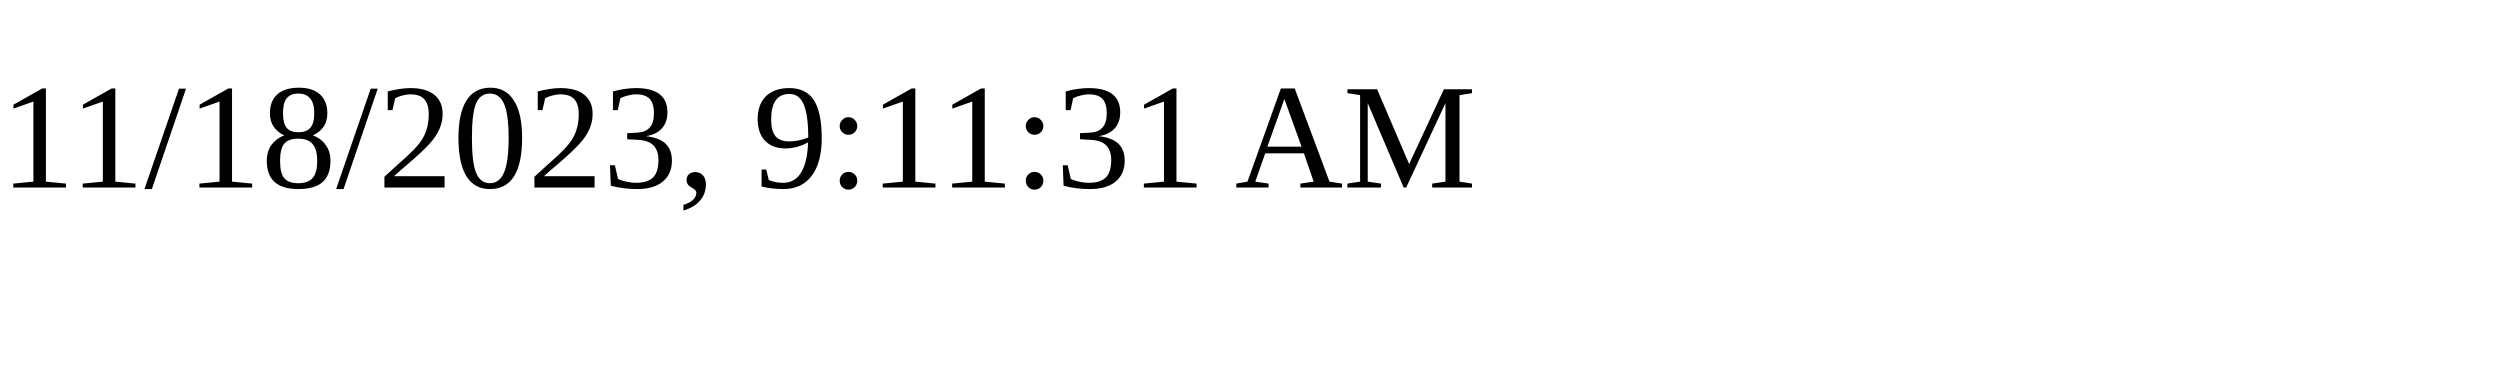
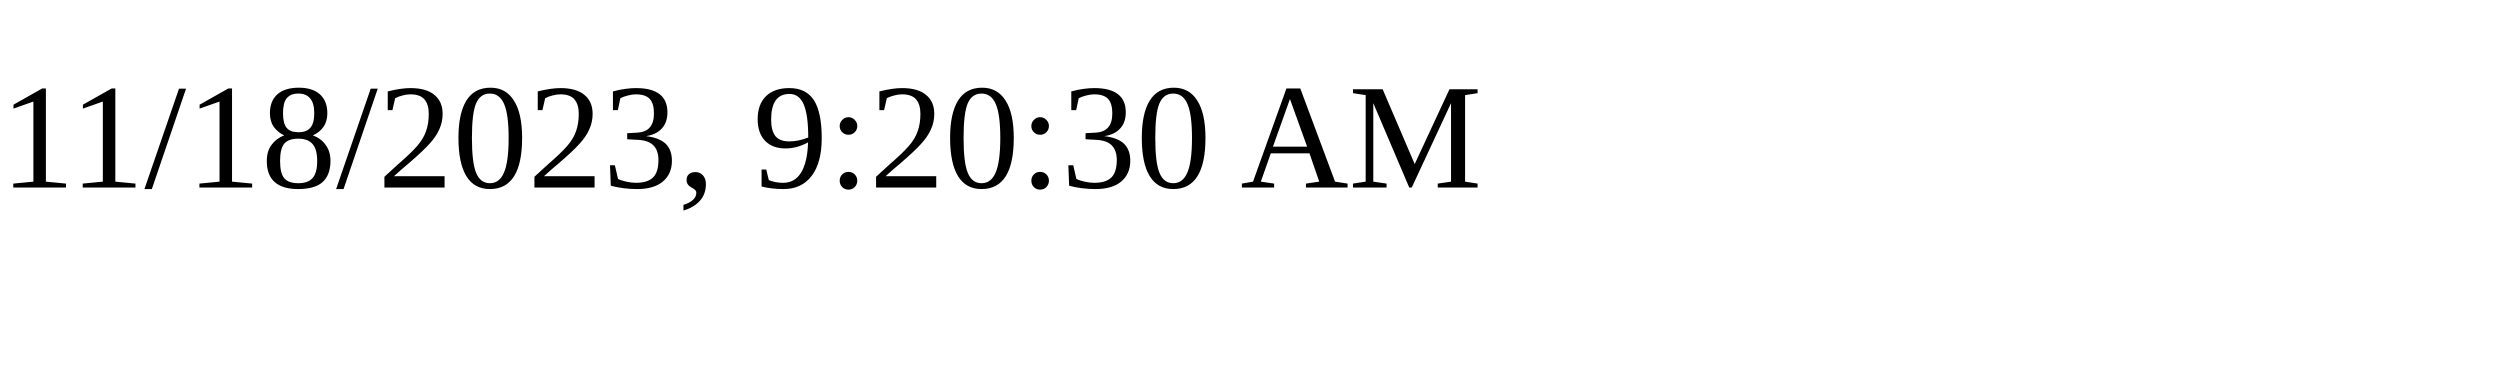
<svg xmlns="http://www.w3.org/2000/svg" height="30" width="200">
-   <text x="0" y="15">11/18/2023, 9:11:31 AM</text>
+   <text x="0" y="15">11/18/2023, 9:20:30 AM</text>
</svg>
